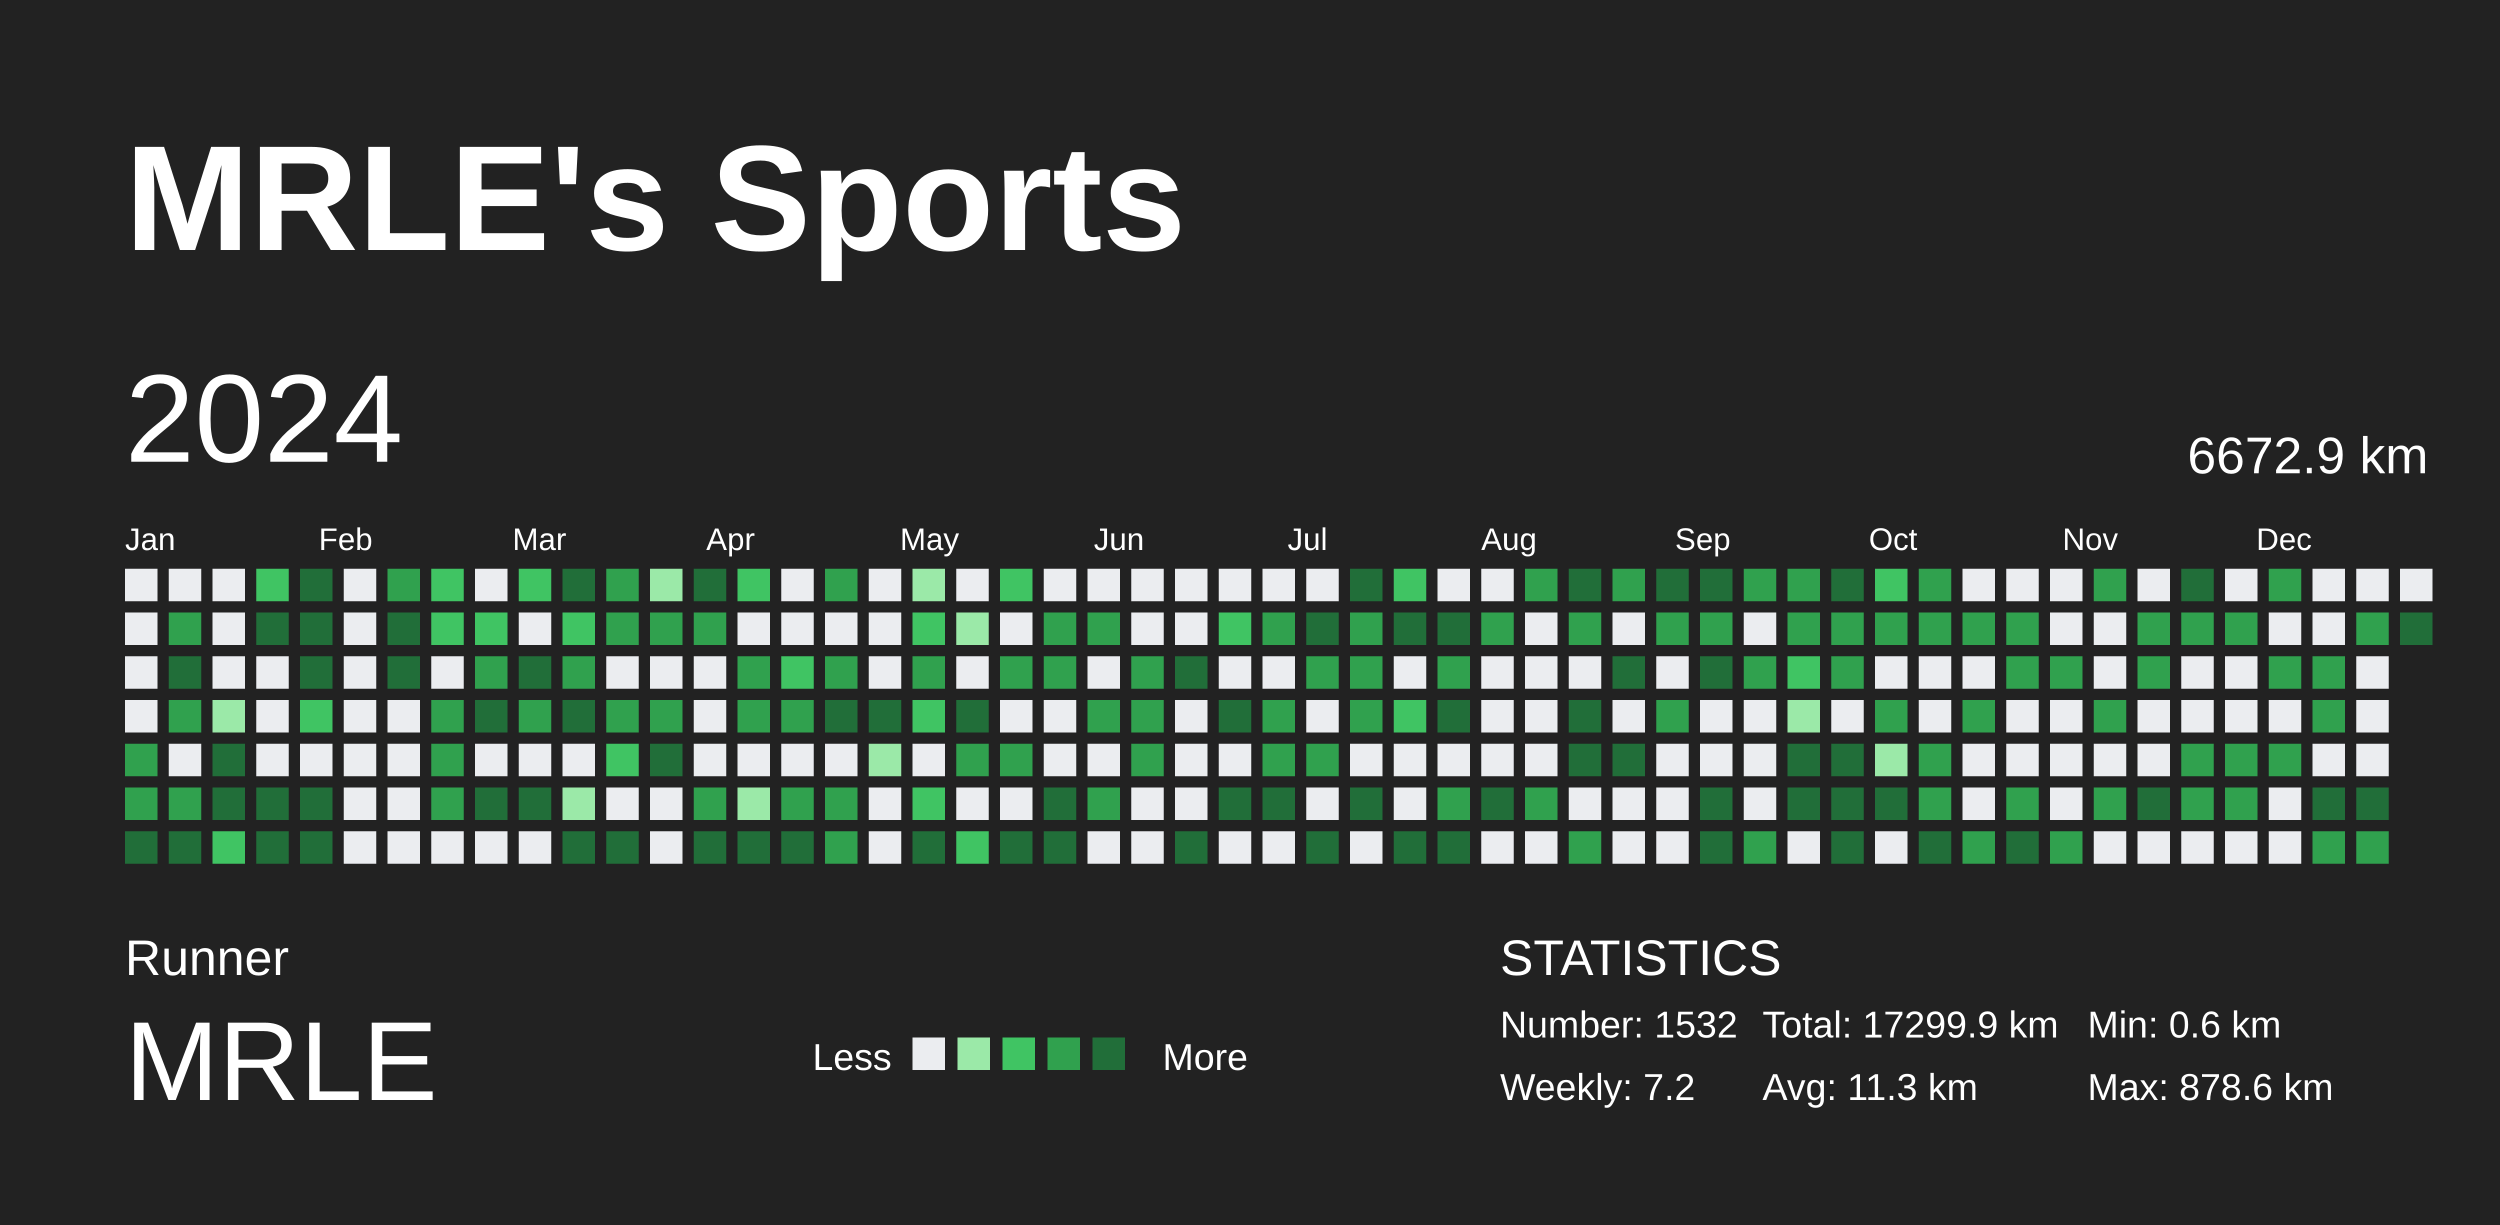
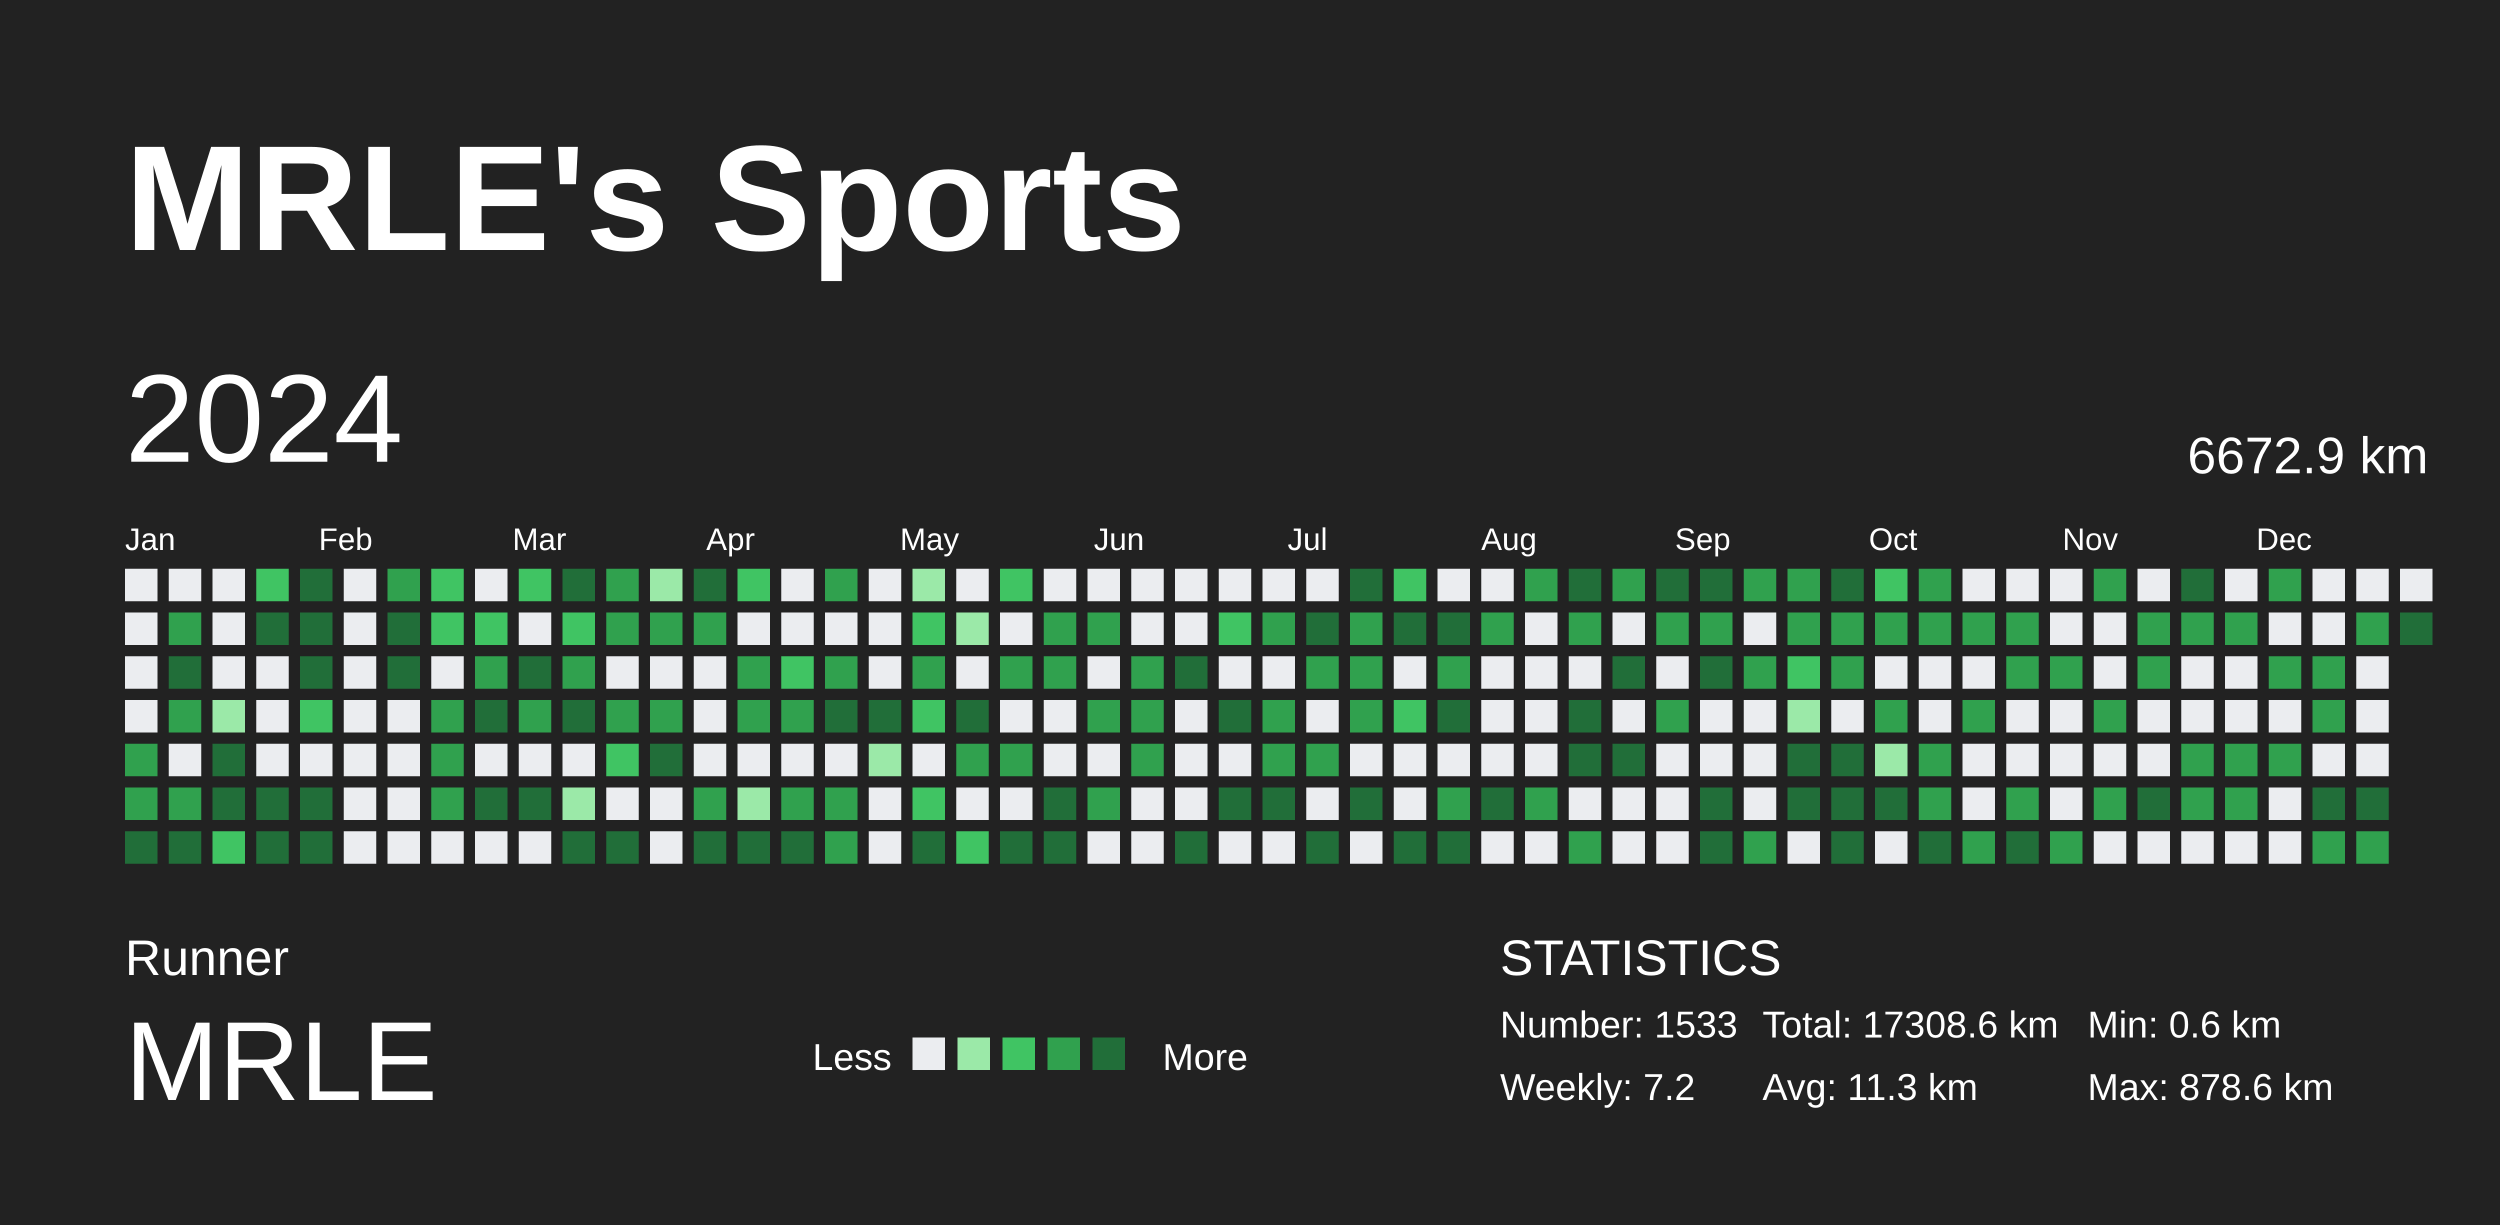
<svg xmlns="http://www.w3.org/2000/svg" baseProfile="full" height="98mm" version="1.1" viewBox="0,0,200,98" width="200mm">
  <defs />
  <rect fill="#222222" height="98" width="200" x="0" y="0" />
  <text fill="#FFFFFF" style="font-size:12px; font-family:Arial; font-weight:bold;" x="10" y="20">MRLE's Sports</text>
  <text fill="#FFFFFF" style="font-size:4px; font-family:Arial" x="10" y="78">Runner</text>
  <text fill="#FFFFFF" style="font-size:9px; font-family:Arial" x="10" y="88">MRLE</text>
  <text fill="#FFFFFF" style="font-size:3px; font-family:Arial" x="65" y="85.6">Less</text>
  <rect fill="#ebedf0" height="2.6" width="2.6" x="73" y="83" />
  <rect fill="#9be9a8" height="2.6" width="2.6" x="76.6" y="83" />
  <rect fill="#40c463" height="2.6" width="2.6" x="80.2" y="83" />
  <rect fill="#30a14e" height="2.6" width="2.6" x="83.8" y="83" />
  <rect fill="#216e39" height="2.6" width="2.6" x="87.4" y="83" />
  <text fill="#FFFFFF" style="font-size:3px; font-family:Arial" x="93" y="85.6">More</text>
  <text fill="#FFFFFF" style="font-size:4px; font-family:Arial" x="120" y="78">STATISTICS</text>
-   <text fill="#FFFFFF" style="font-size:3px; font-family:Arial" x="120" y="83">Number: 1532</text>
+   <text fill="#FFFFFF" style="font-size:3px; font-family:Arial" x="120" y="83">Number: 1533</text>
  <text fill="#FFFFFF" style="font-size:3px; font-family:Arial" x="120" y="88">Weekly: 7.2</text>
-   <text fill="#FFFFFF" style="font-size:3px; font-family:Arial" x="141" y="83">Total: 17299.9 km</text>
+   <text fill="#FFFFFF" style="font-size:3px; font-family:Arial" x="141" y="83">Total: 17308.6 km</text>
  <text fill="#FFFFFF" style="font-size:3px; font-family:Arial" x="141" y="88">Avg: 11.3 km</text>
  <text fill="#FFFFFF" style="font-size:3px; font-family:Arial" x="167" y="83">Min: 0.6 km</text>
  <text fill="#FFFFFF" style="font-size:3px; font-family:Arial" x="167" y="88">Max: 878.6 km</text>
  <text dominant-baseline="hanging" fill="#FFFFFF" style="font-size:10.0px; font-family:Arial;" x="10" y="30">2024</text>
  <text dominant-baseline="hanging" fill="#FFFFFF" style="font-size:4.125px; font-family:Arial;" x="175" y="35">6672.9 km</text>
  <text fill="#FFFFFF" style="font-size:2.5px; font-family:Arial" x="10.0" y="44">Jan</text>
  <text fill="#FFFFFF" style="font-size:2.5px; font-family:Arial" x="25.5" y="44">Feb</text>
  <text fill="#FFFFFF" style="font-size:2.5px; font-family:Arial" x="41.0" y="44">Mar</text>
  <text fill="#FFFFFF" style="font-size:2.5px; font-family:Arial" x="56.5" y="44">Apr</text>
  <text fill="#FFFFFF" style="font-size:2.5px; font-family:Arial" x="72.0" y="44">May</text>
  <text fill="#FFFFFF" style="font-size:2.5px; font-family:Arial" x="87.5" y="44">Jun</text>
  <text fill="#FFFFFF" style="font-size:2.5px; font-family:Arial" x="103.0" y="44">Jul</text>
  <text fill="#FFFFFF" style="font-size:2.5px; font-family:Arial" x="118.5" y="44">Aug</text>
  <text fill="#FFFFFF" style="font-size:2.5px; font-family:Arial" x="134.0" y="44">Sep</text>
  <text fill="#FFFFFF" style="font-size:2.5px; font-family:Arial" x="149.5" y="44">Oct</text>
  <text fill="#FFFFFF" style="font-size:2.5px; font-family:Arial" x="165.0" y="44">Nov</text>
  <text fill="#FFFFFF" style="font-size:2.5px; font-family:Arial" x="180.5" y="44">Dec</text>
  <rect fill="#ebedf0" height="2.6" width="2.6" x="10.0" y="45.5" />
  <rect fill="#ebedf0" height="2.6" width="2.6" x="10.0" y="49.0" />
  <rect fill="#ebedf0" height="2.6" width="2.6" x="10.0" y="52.5" />
  <rect fill="#ebedf0" height="2.6" width="2.6" x="10.0" y="56.0" />
  <rect fill="#30a14e" height="2.6" width="2.6" x="10.0" y="59.5" />
  <rect fill="#30a14e" height="2.6" width="2.6" x="10.0" y="63.0" />
  <rect fill="#216e39" height="2.6" width="2.6" x="10.0" y="66.5" />
  <rect fill="#ebedf0" height="2.6" width="2.6" x="13.5" y="45.5" />
  <rect fill="#30a14e" height="2.6" width="2.6" x="13.5" y="49.0" />
  <rect fill="#216e39" height="2.6" width="2.6" x="13.5" y="52.5" />
  <rect fill="#30a14e" height="2.6" width="2.6" x="13.5" y="56.0" />
  <rect fill="#ebedf0" height="2.6" width="2.6" x="13.5" y="59.5" />
  <rect fill="#30a14e" height="2.6" width="2.6" x="13.5" y="63.0" />
  <rect fill="#216e39" height="2.6" width="2.6" x="13.5" y="66.5" />
  <rect fill="#ebedf0" height="2.6" width="2.6" x="17.0" y="45.5" />
  <rect fill="#ebedf0" height="2.6" width="2.6" x="17.0" y="49.0" />
  <rect fill="#ebedf0" height="2.6" width="2.6" x="17.0" y="52.5" />
  <rect fill="#9be9a8" height="2.6" width="2.6" x="17.0" y="56.0" />
  <rect fill="#216e39" height="2.6" width="2.6" x="17.0" y="59.5" />
  <rect fill="#216e39" height="2.6" width="2.6" x="17.0" y="63.0" />
  <rect fill="#40c463" height="2.6" width="2.6" x="17.0" y="66.5" />
  <rect fill="#40c463" height="2.6" width="2.6" x="20.5" y="45.5" />
  <rect fill="#216e39" height="2.6" width="2.6" x="20.5" y="49.0" />
  <rect fill="#ebedf0" height="2.6" width="2.6" x="20.5" y="52.5" />
  <rect fill="#ebedf0" height="2.6" width="2.6" x="20.5" y="56.0" />
  <rect fill="#ebedf0" height="2.6" width="2.6" x="20.5" y="59.5" />
  <rect fill="#216e39" height="2.6" width="2.6" x="20.5" y="63.0" />
  <rect fill="#216e39" height="2.6" width="2.6" x="20.5" y="66.5" />
  <rect fill="#216e39" height="2.6" width="2.6" x="24.0" y="45.5" />
  <rect fill="#216e39" height="2.6" width="2.6" x="24.0" y="49.0" />
  <rect fill="#216e39" height="2.6" width="2.6" x="24.0" y="52.5" />
  <rect fill="#40c463" height="2.6" width="2.6" x="24.0" y="56.0" />
  <rect fill="#ebedf0" height="2.6" width="2.6" x="24.0" y="59.5" />
  <rect fill="#216e39" height="2.6" width="2.6" x="24.0" y="63.0" />
  <rect fill="#216e39" height="2.6" width="2.6" x="24.0" y="66.5" />
  <rect fill="#ebedf0" height="2.6" width="2.6" x="27.5" y="45.5" />
  <rect fill="#ebedf0" height="2.6" width="2.6" x="27.5" y="49.0" />
  <rect fill="#ebedf0" height="2.6" width="2.6" x="27.5" y="52.5" />
  <rect fill="#ebedf0" height="2.6" width="2.6" x="27.5" y="56.0" />
  <rect fill="#ebedf0" height="2.6" width="2.6" x="27.5" y="59.5" />
  <rect fill="#ebedf0" height="2.6" width="2.6" x="27.5" y="63.0" />
  <rect fill="#ebedf0" height="2.6" width="2.6" x="27.5" y="66.5" />
  <rect fill="#30a14e" height="2.6" width="2.6" x="31.0" y="45.5" />
  <rect fill="#216e39" height="2.6" width="2.6" x="31.0" y="49.0" />
  <rect fill="#216e39" height="2.6" width="2.6" x="31.0" y="52.5" />
  <rect fill="#ebedf0" height="2.6" width="2.6" x="31.0" y="56.0" />
  <rect fill="#ebedf0" height="2.6" width="2.6" x="31.0" y="59.5" />
  <rect fill="#ebedf0" height="2.6" width="2.6" x="31.0" y="63.0" />
  <rect fill="#ebedf0" height="2.6" width="2.6" x="31.0" y="66.5" />
  <rect fill="#40c463" height="2.6" width="2.6" x="34.5" y="45.5" />
  <rect fill="#40c463" height="2.6" width="2.6" x="34.5" y="49.0" />
  <rect fill="#ebedf0" height="2.6" width="2.6" x="34.5" y="52.5" />
  <rect fill="#30a14e" height="2.6" width="2.6" x="34.5" y="56.0" />
  <rect fill="#30a14e" height="2.6" width="2.6" x="34.5" y="59.5" />
  <rect fill="#30a14e" height="2.6" width="2.6" x="34.5" y="63.0" />
  <rect fill="#ebedf0" height="2.6" width="2.6" x="34.5" y="66.5" />
  <rect fill="#ebedf0" height="2.6" width="2.6" x="38.0" y="45.5" />
  <rect fill="#40c463" height="2.6" width="2.6" x="38.0" y="49.0" />
  <rect fill="#30a14e" height="2.6" width="2.6" x="38.0" y="52.5" />
  <rect fill="#216e39" height="2.6" width="2.6" x="38.0" y="56.0" />
  <rect fill="#ebedf0" height="2.6" width="2.6" x="38.0" y="59.5" />
  <rect fill="#216e39" height="2.6" width="2.6" x="38.0" y="63.0" />
  <rect fill="#ebedf0" height="2.6" width="2.6" x="38.0" y="66.5" />
  <rect fill="#40c463" height="2.6" width="2.6" x="41.5" y="45.5" />
  <rect fill="#ebedf0" height="2.6" width="2.6" x="41.5" y="49.0" />
  <rect fill="#216e39" height="2.6" width="2.6" x="41.5" y="52.5" />
  <rect fill="#30a14e" height="2.6" width="2.6" x="41.5" y="56.0" />
  <rect fill="#ebedf0" height="2.6" width="2.6" x="41.5" y="59.5" />
  <rect fill="#216e39" height="2.6" width="2.6" x="41.5" y="63.0" />
  <rect fill="#ebedf0" height="2.6" width="2.6" x="41.5" y="66.5" />
  <rect fill="#216e39" height="2.6" width="2.6" x="45.0" y="45.5" />
  <rect fill="#40c463" height="2.6" width="2.6" x="45.0" y="49.0" />
  <rect fill="#30a14e" height="2.6" width="2.6" x="45.0" y="52.5" />
  <rect fill="#216e39" height="2.6" width="2.6" x="45.0" y="56.0" />
  <rect fill="#ebedf0" height="2.6" width="2.6" x="45.0" y="59.5" />
  <rect fill="#9be9a8" height="2.6" width="2.6" x="45.0" y="63.0" />
  <rect fill="#216e39" height="2.6" width="2.6" x="45.0" y="66.5" />
  <rect fill="#30a14e" height="2.6" width="2.6" x="48.5" y="45.5" />
  <rect fill="#30a14e" height="2.6" width="2.6" x="48.5" y="49.0" />
  <rect fill="#ebedf0" height="2.6" width="2.6" x="48.5" y="52.5" />
  <rect fill="#30a14e" height="2.6" width="2.6" x="48.5" y="56.0" />
  <rect fill="#40c463" height="2.6" width="2.6" x="48.5" y="59.5" />
  <rect fill="#ebedf0" height="2.6" width="2.6" x="48.5" y="63.0" />
  <rect fill="#216e39" height="2.6" width="2.6" x="48.5" y="66.5" />
  <rect fill="#9be9a8" height="2.6" width="2.6" x="52.0" y="45.5" />
  <rect fill="#30a14e" height="2.6" width="2.6" x="52.0" y="49.0" />
  <rect fill="#ebedf0" height="2.6" width="2.6" x="52.0" y="52.5" />
  <rect fill="#30a14e" height="2.6" width="2.6" x="52.0" y="56.0" />
  <rect fill="#216e39" height="2.6" width="2.6" x="52.0" y="59.5" />
  <rect fill="#ebedf0" height="2.6" width="2.6" x="52.0" y="63.0" />
  <rect fill="#ebedf0" height="2.6" width="2.6" x="52.0" y="66.5" />
  <rect fill="#216e39" height="2.6" width="2.6" x="55.5" y="45.5" />
  <rect fill="#30a14e" height="2.6" width="2.6" x="55.5" y="49.0" />
  <rect fill="#ebedf0" height="2.6" width="2.6" x="55.5" y="52.5" />
  <rect fill="#ebedf0" height="2.6" width="2.6" x="55.5" y="56.0" />
  <rect fill="#ebedf0" height="2.6" width="2.6" x="55.5" y="59.5" />
  <rect fill="#30a14e" height="2.6" width="2.6" x="55.5" y="63.0" />
  <rect fill="#216e39" height="2.6" width="2.6" x="55.5" y="66.5" />
  <rect fill="#40c463" height="2.6" width="2.6" x="59.0" y="45.5" />
  <rect fill="#ebedf0" height="2.6" width="2.6" x="59.0" y="49.0" />
  <rect fill="#30a14e" height="2.6" width="2.6" x="59.0" y="52.5" />
  <rect fill="#30a14e" height="2.6" width="2.6" x="59.0" y="56.0" />
  <rect fill="#ebedf0" height="2.6" width="2.6" x="59.0" y="59.5" />
  <rect fill="#9be9a8" height="2.6" width="2.6" x="59.0" y="63.0" />
  <rect fill="#216e39" height="2.6" width="2.6" x="59.0" y="66.5" />
  <rect fill="#ebedf0" height="2.6" width="2.6" x="62.5" y="45.5" />
  <rect fill="#ebedf0" height="2.6" width="2.6" x="62.5" y="49.0" />
  <rect fill="#40c463" height="2.6" width="2.6" x="62.5" y="52.5" />
  <rect fill="#30a14e" height="2.6" width="2.6" x="62.5" y="56.0" />
  <rect fill="#ebedf0" height="2.6" width="2.6" x="62.5" y="59.5" />
  <rect fill="#30a14e" height="2.6" width="2.6" x="62.5" y="63.0" />
  <rect fill="#216e39" height="2.6" width="2.6" x="62.5" y="66.5" />
  <rect fill="#30a14e" height="2.6" width="2.6" x="66.0" y="45.5" />
  <rect fill="#ebedf0" height="2.6" width="2.6" x="66.0" y="49.0" />
  <rect fill="#30a14e" height="2.6" width="2.6" x="66.0" y="52.5" />
  <rect fill="#216e39" height="2.6" width="2.6" x="66.0" y="56.0" />
  <rect fill="#ebedf0" height="2.6" width="2.6" x="66.0" y="59.5" />
  <rect fill="#30a14e" height="2.6" width="2.6" x="66.0" y="63.0" />
  <rect fill="#30a14e" height="2.6" width="2.6" x="66.0" y="66.5" />
  <rect fill="#ebedf0" height="2.6" width="2.6" x="69.5" y="45.5" />
  <rect fill="#ebedf0" height="2.6" width="2.6" x="69.5" y="49.0" />
  <rect fill="#ebedf0" height="2.6" width="2.6" x="69.5" y="52.5" />
  <rect fill="#216e39" height="2.6" width="2.6" x="69.5" y="56.0" />
  <rect fill="#9be9a8" height="2.6" width="2.6" x="69.5" y="59.5" />
  <rect fill="#ebedf0" height="2.6" width="2.6" x="69.5" y="63.0" />
  <rect fill="#ebedf0" height="2.6" width="2.6" x="69.5" y="66.5" />
  <rect fill="#9be9a8" height="2.6" width="2.6" x="73.0" y="45.5" />
  <rect fill="#40c463" height="2.6" width="2.6" x="73.0" y="49.0" />
  <rect fill="#30a14e" height="2.6" width="2.6" x="73.0" y="52.5" />
  <rect fill="#40c463" height="2.6" width="2.6" x="73.0" y="56.0" />
  <rect fill="#ebedf0" height="2.6" width="2.6" x="73.0" y="59.5" />
  <rect fill="#40c463" height="2.6" width="2.6" x="73.0" y="63.0" />
  <rect fill="#216e39" height="2.6" width="2.6" x="73.0" y="66.5" />
  <rect fill="#ebedf0" height="2.6" width="2.6" x="76.5" y="45.5" />
  <rect fill="#9be9a8" height="2.6" width="2.6" x="76.5" y="49.0" />
  <rect fill="#ebedf0" height="2.6" width="2.6" x="76.5" y="52.5" />
  <rect fill="#216e39" height="2.6" width="2.6" x="76.5" y="56.0" />
  <rect fill="#30a14e" height="2.6" width="2.6" x="76.5" y="59.5" />
  <rect fill="#ebedf0" height="2.6" width="2.6" x="76.5" y="63.0" />
  <rect fill="#40c463" height="2.6" width="2.6" x="76.5" y="66.5" />
  <rect fill="#40c463" height="2.6" width="2.6" x="80.0" y="45.5" />
  <rect fill="#ebedf0" height="2.6" width="2.6" x="80.0" y="49.0" />
  <rect fill="#30a14e" height="2.6" width="2.6" x="80.0" y="52.5" />
  <rect fill="#ebedf0" height="2.6" width="2.6" x="80.0" y="56.0" />
  <rect fill="#30a14e" height="2.6" width="2.6" x="80.0" y="59.5" />
  <rect fill="#ebedf0" height="2.6" width="2.6" x="80.0" y="63.0" />
  <rect fill="#216e39" height="2.6" width="2.6" x="80.0" y="66.5" />
  <rect fill="#ebedf0" height="2.6" width="2.6" x="83.5" y="45.5" />
  <rect fill="#30a14e" height="2.6" width="2.6" x="83.5" y="49.0" />
  <rect fill="#30a14e" height="2.6" width="2.6" x="83.5" y="52.5" />
  <rect fill="#ebedf0" height="2.6" width="2.6" x="83.5" y="56.0" />
  <rect fill="#ebedf0" height="2.6" width="2.6" x="83.5" y="59.5" />
  <rect fill="#216e39" height="2.6" width="2.6" x="83.5" y="63.0" />
  <rect fill="#216e39" height="2.6" width="2.6" x="83.5" y="66.5" />
  <rect fill="#ebedf0" height="2.6" width="2.6" x="87.0" y="45.5" />
  <rect fill="#30a14e" height="2.6" width="2.6" x="87.0" y="49.0" />
  <rect fill="#ebedf0" height="2.6" width="2.6" x="87.0" y="52.5" />
  <rect fill="#30a14e" height="2.6" width="2.6" x="87.0" y="56.0" />
  <rect fill="#ebedf0" height="2.6" width="2.6" x="87.0" y="59.5" />
  <rect fill="#30a14e" height="2.6" width="2.6" x="87.0" y="63.0" />
  <rect fill="#ebedf0" height="2.6" width="2.6" x="87.0" y="66.5" />
  <rect fill="#ebedf0" height="2.6" width="2.6" x="90.5" y="45.5" />
  <rect fill="#ebedf0" height="2.6" width="2.6" x="90.5" y="49.0" />
  <rect fill="#30a14e" height="2.6" width="2.6" x="90.5" y="52.5" />
  <rect fill="#30a14e" height="2.6" width="2.6" x="90.5" y="56.0" />
  <rect fill="#30a14e" height="2.6" width="2.6" x="90.5" y="59.5" />
  <rect fill="#ebedf0" height="2.6" width="2.6" x="90.5" y="63.0" />
  <rect fill="#ebedf0" height="2.6" width="2.6" x="90.5" y="66.5" />
  <rect fill="#ebedf0" height="2.6" width="2.6" x="94.0" y="45.5" />
  <rect fill="#ebedf0" height="2.6" width="2.6" x="94.0" y="49.0" />
  <rect fill="#216e39" height="2.6" width="2.6" x="94.0" y="52.5" />
  <rect fill="#ebedf0" height="2.6" width="2.6" x="94.0" y="56.0" />
  <rect fill="#ebedf0" height="2.6" width="2.6" x="94.0" y="59.5" />
  <rect fill="#ebedf0" height="2.6" width="2.6" x="94.0" y="63.0" />
  <rect fill="#216e39" height="2.6" width="2.6" x="94.0" y="66.5" />
  <rect fill="#ebedf0" height="2.6" width="2.6" x="97.5" y="45.5" />
  <rect fill="#40c463" height="2.6" width="2.6" x="97.5" y="49.0" />
  <rect fill="#ebedf0" height="2.6" width="2.6" x="97.5" y="52.5" />
  <rect fill="#216e39" height="2.6" width="2.6" x="97.5" y="56.0" />
  <rect fill="#ebedf0" height="2.6" width="2.6" x="97.5" y="59.5" />
  <rect fill="#216e39" height="2.6" width="2.6" x="97.5" y="63.0" />
  <rect fill="#ebedf0" height="2.6" width="2.6" x="97.5" y="66.5" />
  <rect fill="#ebedf0" height="2.6" width="2.6" x="101.0" y="45.5" />
  <rect fill="#30a14e" height="2.6" width="2.6" x="101.0" y="49.0" />
  <rect fill="#ebedf0" height="2.6" width="2.6" x="101.0" y="52.5" />
  <rect fill="#30a14e" height="2.6" width="2.6" x="101.0" y="56.0" />
  <rect fill="#30a14e" height="2.6" width="2.6" x="101.0" y="59.5" />
  <rect fill="#216e39" height="2.6" width="2.6" x="101.0" y="63.0" />
  <rect fill="#ebedf0" height="2.6" width="2.6" x="101.0" y="66.5" />
  <rect fill="#ebedf0" height="2.6" width="2.6" x="104.5" y="45.5" />
  <rect fill="#216e39" height="2.6" width="2.6" x="104.5" y="49.0" />
  <rect fill="#30a14e" height="2.6" width="2.6" x="104.5" y="52.5" />
  <rect fill="#ebedf0" height="2.6" width="2.6" x="104.5" y="56.0" />
  <rect fill="#30a14e" height="2.6" width="2.6" x="104.5" y="59.5" />
  <rect fill="#ebedf0" height="2.6" width="2.6" x="104.5" y="63.0" />
  <rect fill="#216e39" height="2.6" width="2.6" x="104.5" y="66.5" />
  <rect fill="#216e39" height="2.6" width="2.6" x="108.0" y="45.5" />
  <rect fill="#30a14e" height="2.6" width="2.6" x="108.0" y="49.0" />
  <rect fill="#30a14e" height="2.6" width="2.6" x="108.0" y="52.5" />
  <rect fill="#30a14e" height="2.6" width="2.6" x="108.0" y="56.0" />
  <rect fill="#ebedf0" height="2.6" width="2.6" x="108.0" y="59.5" />
  <rect fill="#216e39" height="2.6" width="2.6" x="108.0" y="63.0" />
  <rect fill="#ebedf0" height="2.6" width="2.6" x="108.0" y="66.5" />
  <rect fill="#40c463" height="2.6" width="2.6" x="111.5" y="45.5" />
  <rect fill="#216e39" height="2.6" width="2.6" x="111.5" y="49.0" />
  <rect fill="#ebedf0" height="2.6" width="2.6" x="111.5" y="52.5" />
  <rect fill="#40c463" height="2.6" width="2.6" x="111.5" y="56.0" />
  <rect fill="#ebedf0" height="2.6" width="2.6" x="111.5" y="59.5" />
  <rect fill="#ebedf0" height="2.6" width="2.6" x="111.5" y="63.0" />
  <rect fill="#216e39" height="2.6" width="2.6" x="111.5" y="66.5" />
  <rect fill="#ebedf0" height="2.6" width="2.6" x="115.0" y="45.5" />
  <rect fill="#216e39" height="2.6" width="2.6" x="115.0" y="49.0" />
  <rect fill="#30a14e" height="2.6" width="2.6" x="115.0" y="52.5" />
  <rect fill="#216e39" height="2.6" width="2.6" x="115.0" y="56.0" />
  <rect fill="#ebedf0" height="2.6" width="2.6" x="115.0" y="59.5" />
  <rect fill="#30a14e" height="2.6" width="2.6" x="115.0" y="63.0" />
  <rect fill="#216e39" height="2.6" width="2.6" x="115.0" y="66.5" />
  <rect fill="#ebedf0" height="2.6" width="2.6" x="118.5" y="45.5" />
  <rect fill="#30a14e" height="2.6" width="2.6" x="118.5" y="49.0" />
  <rect fill="#ebedf0" height="2.6" width="2.6" x="118.5" y="52.5" />
  <rect fill="#ebedf0" height="2.6" width="2.6" x="118.5" y="56.0" />
  <rect fill="#ebedf0" height="2.6" width="2.6" x="118.5" y="59.5" />
  <rect fill="#216e39" height="2.6" width="2.6" x="118.5" y="63.0" />
  <rect fill="#ebedf0" height="2.6" width="2.6" x="118.5" y="66.5" />
  <rect fill="#30a14e" height="2.6" width="2.6" x="122.0" y="45.5" />
  <rect fill="#ebedf0" height="2.6" width="2.6" x="122.0" y="49.0" />
  <rect fill="#ebedf0" height="2.6" width="2.6" x="122.0" y="52.5" />
  <rect fill="#ebedf0" height="2.6" width="2.6" x="122.0" y="56.0" />
  <rect fill="#ebedf0" height="2.6" width="2.6" x="122.0" y="59.5" />
  <rect fill="#30a14e" height="2.6" width="2.6" x="122.0" y="63.0" />
  <rect fill="#ebedf0" height="2.6" width="2.6" x="122.0" y="66.5" />
  <rect fill="#216e39" height="2.6" width="2.6" x="125.5" y="45.5" />
  <rect fill="#30a14e" height="2.6" width="2.6" x="125.5" y="49.0" />
  <rect fill="#ebedf0" height="2.6" width="2.6" x="125.5" y="52.5" />
  <rect fill="#216e39" height="2.6" width="2.6" x="125.5" y="56.0" />
  <rect fill="#216e39" height="2.6" width="2.6" x="125.5" y="59.5" />
  <rect fill="#ebedf0" height="2.6" width="2.6" x="125.5" y="63.0" />
  <rect fill="#30a14e" height="2.6" width="2.6" x="125.5" y="66.5" />
  <rect fill="#30a14e" height="2.6" width="2.6" x="129.0" y="45.5" />
  <rect fill="#ebedf0" height="2.6" width="2.6" x="129.0" y="49.0" />
  <rect fill="#216e39" height="2.6" width="2.6" x="129.0" y="52.5" />
  <rect fill="#ebedf0" height="2.6" width="2.6" x="129.0" y="56.0" />
  <rect fill="#216e39" height="2.6" width="2.6" x="129.0" y="59.5" />
  <rect fill="#ebedf0" height="2.6" width="2.6" x="129.0" y="63.0" />
  <rect fill="#ebedf0" height="2.6" width="2.6" x="129.0" y="66.5" />
  <rect fill="#216e39" height="2.6" width="2.6" x="132.5" y="45.5" />
  <rect fill="#30a14e" height="2.6" width="2.6" x="132.5" y="49.0" />
  <rect fill="#ebedf0" height="2.6" width="2.6" x="132.5" y="52.5" />
  <rect fill="#30a14e" height="2.6" width="2.6" x="132.5" y="56.0" />
  <rect fill="#ebedf0" height="2.6" width="2.6" x="132.5" y="59.5" />
  <rect fill="#ebedf0" height="2.6" width="2.6" x="132.5" y="63.0" />
  <rect fill="#ebedf0" height="2.6" width="2.6" x="132.5" y="66.5" />
  <rect fill="#216e39" height="2.6" width="2.6" x="136.0" y="45.5" />
  <rect fill="#30a14e" height="2.6" width="2.6" x="136.0" y="49.0" />
  <rect fill="#216e39" height="2.6" width="2.6" x="136.0" y="52.5" />
  <rect fill="#ebedf0" height="2.6" width="2.6" x="136.0" y="56.0" />
  <rect fill="#ebedf0" height="2.6" width="2.6" x="136.0" y="59.5" />
  <rect fill="#216e39" height="2.6" width="2.6" x="136.0" y="63.0" />
  <rect fill="#216e39" height="2.6" width="2.6" x="136.0" y="66.5" />
  <rect fill="#30a14e" height="2.6" width="2.6" x="139.5" y="45.5" />
  <rect fill="#ebedf0" height="2.6" width="2.6" x="139.5" y="49.0" />
  <rect fill="#30a14e" height="2.6" width="2.6" x="139.5" y="52.5" />
  <rect fill="#ebedf0" height="2.6" width="2.6" x="139.5" y="56.0" />
  <rect fill="#ebedf0" height="2.6" width="2.6" x="139.5" y="59.5" />
  <rect fill="#ebedf0" height="2.6" width="2.6" x="139.5" y="63.0" />
  <rect fill="#30a14e" height="2.6" width="2.6" x="139.5" y="66.5" />
  <rect fill="#30a14e" height="2.6" width="2.6" x="143.0" y="45.5" />
  <rect fill="#30a14e" height="2.6" width="2.6" x="143.0" y="49.0" />
  <rect fill="#40c463" height="2.6" width="2.6" x="143.0" y="52.5" />
  <rect fill="#9be9a8" height="2.6" width="2.6" x="143.0" y="56.0" />
  <rect fill="#216e39" height="2.6" width="2.6" x="143.0" y="59.5" />
  <rect fill="#216e39" height="2.6" width="2.6" x="143.0" y="63.0" />
  <rect fill="#ebedf0" height="2.6" width="2.6" x="143.0" y="66.5" />
  <rect fill="#216e39" height="2.6" width="2.6" x="146.5" y="45.5" />
  <rect fill="#30a14e" height="2.6" width="2.6" x="146.5" y="49.0" />
  <rect fill="#30a14e" height="2.6" width="2.6" x="146.5" y="52.5" />
  <rect fill="#ebedf0" height="2.6" width="2.6" x="146.5" y="56.0" />
  <rect fill="#216e39" height="2.6" width="2.6" x="146.5" y="59.5" />
  <rect fill="#216e39" height="2.6" width="2.6" x="146.5" y="63.0" />
  <rect fill="#216e39" height="2.6" width="2.6" x="146.5" y="66.5" />
  <rect fill="#40c463" height="2.6" width="2.6" x="150.0" y="45.5" />
  <rect fill="#30a14e" height="2.6" width="2.6" x="150.0" y="49.0" />
  <rect fill="#ebedf0" height="2.6" width="2.6" x="150.0" y="52.5" />
  <rect fill="#30a14e" height="2.6" width="2.6" x="150.0" y="56.0" />
  <rect fill="#9be9a8" height="2.6" width="2.6" x="150.0" y="59.5" />
  <rect fill="#216e39" height="2.6" width="2.6" x="150.0" y="63.0" />
  <rect fill="#ebedf0" height="2.6" width="2.6" x="150.0" y="66.5" />
  <rect fill="#30a14e" height="2.6" width="2.6" x="153.5" y="45.5" />
  <rect fill="#30a14e" height="2.6" width="2.6" x="153.5" y="49.0" />
  <rect fill="#ebedf0" height="2.6" width="2.6" x="153.5" y="52.5" />
  <rect fill="#ebedf0" height="2.6" width="2.6" x="153.5" y="56.0" />
  <rect fill="#30a14e" height="2.6" width="2.6" x="153.5" y="59.5" />
  <rect fill="#30a14e" height="2.6" width="2.6" x="153.5" y="63.0" />
  <rect fill="#216e39" height="2.6" width="2.6" x="153.5" y="66.5" />
  <rect fill="#ebedf0" height="2.6" width="2.6" x="157.0" y="45.5" />
  <rect fill="#30a14e" height="2.6" width="2.6" x="157.0" y="49.0" />
  <rect fill="#ebedf0" height="2.6" width="2.6" x="157.0" y="52.5" />
  <rect fill="#30a14e" height="2.6" width="2.6" x="157.0" y="56.0" />
  <rect fill="#ebedf0" height="2.6" width="2.6" x="157.0" y="59.5" />
  <rect fill="#ebedf0" height="2.6" width="2.6" x="157.0" y="63.0" />
  <rect fill="#30a14e" height="2.6" width="2.6" x="157.0" y="66.5" />
  <rect fill="#ebedf0" height="2.6" width="2.6" x="160.5" y="45.5" />
  <rect fill="#30a14e" height="2.6" width="2.6" x="160.5" y="49.0" />
  <rect fill="#30a14e" height="2.6" width="2.6" x="160.5" y="52.5" />
  <rect fill="#ebedf0" height="2.6" width="2.6" x="160.5" y="56.0" />
  <rect fill="#ebedf0" height="2.6" width="2.6" x="160.5" y="59.5" />
  <rect fill="#30a14e" height="2.6" width="2.6" x="160.5" y="63.0" />
  <rect fill="#216e39" height="2.6" width="2.6" x="160.5" y="66.5" />
  <rect fill="#ebedf0" height="2.6" width="2.6" x="164.0" y="45.5" />
  <rect fill="#ebedf0" height="2.6" width="2.6" x="164.0" y="49.0" />
  <rect fill="#30a14e" height="2.6" width="2.6" x="164.0" y="52.5" />
  <rect fill="#ebedf0" height="2.6" width="2.6" x="164.0" y="56.0" />
  <rect fill="#ebedf0" height="2.6" width="2.6" x="164.0" y="59.5" />
  <rect fill="#ebedf0" height="2.6" width="2.6" x="164.0" y="63.0" />
  <rect fill="#30a14e" height="2.6" width="2.6" x="164.0" y="66.5" />
  <rect fill="#30a14e" height="2.6" width="2.6" x="167.5" y="45.5" />
  <rect fill="#ebedf0" height="2.6" width="2.6" x="167.5" y="49.0" />
  <rect fill="#ebedf0" height="2.6" width="2.6" x="167.5" y="52.5" />
  <rect fill="#30a14e" height="2.6" width="2.6" x="167.5" y="56.0" />
  <rect fill="#ebedf0" height="2.6" width="2.6" x="167.5" y="59.5" />
  <rect fill="#30a14e" height="2.6" width="2.6" x="167.5" y="63.0" />
  <rect fill="#ebedf0" height="2.6" width="2.6" x="167.5" y="66.5" />
  <rect fill="#ebedf0" height="2.6" width="2.6" x="171.0" y="45.5" />
  <rect fill="#30a14e" height="2.6" width="2.6" x="171.0" y="49.0" />
  <rect fill="#30a14e" height="2.6" width="2.6" x="171.0" y="52.5" />
  <rect fill="#ebedf0" height="2.6" width="2.6" x="171.0" y="56.0" />
  <rect fill="#ebedf0" height="2.6" width="2.6" x="171.0" y="59.5" />
  <rect fill="#216e39" height="2.6" width="2.6" x="171.0" y="63.0" />
  <rect fill="#ebedf0" height="2.6" width="2.6" x="171.0" y="66.5" />
  <rect fill="#216e39" height="2.6" width="2.6" x="174.5" y="45.5" />
  <rect fill="#30a14e" height="2.6" width="2.6" x="174.5" y="49.0" />
  <rect fill="#ebedf0" height="2.6" width="2.6" x="174.5" y="52.5" />
  <rect fill="#ebedf0" height="2.6" width="2.6" x="174.5" y="56.0" />
  <rect fill="#30a14e" height="2.6" width="2.6" x="174.5" y="59.5" />
  <rect fill="#30a14e" height="2.6" width="2.6" x="174.5" y="63.0" />
  <rect fill="#ebedf0" height="2.6" width="2.6" x="174.5" y="66.5" />
  <rect fill="#ebedf0" height="2.6" width="2.6" x="178.0" y="45.5" />
  <rect fill="#30a14e" height="2.6" width="2.6" x="178.0" y="49.0" />
  <rect fill="#ebedf0" height="2.6" width="2.6" x="178.0" y="52.5" />
  <rect fill="#ebedf0" height="2.6" width="2.6" x="178.0" y="56.0" />
  <rect fill="#30a14e" height="2.6" width="2.6" x="178.0" y="59.5" />
  <rect fill="#30a14e" height="2.6" width="2.6" x="178.0" y="63.0" />
  <rect fill="#ebedf0" height="2.6" width="2.6" x="178.0" y="66.5" />
  <rect fill="#30a14e" height="2.6" width="2.6" x="181.5" y="45.5" />
  <rect fill="#ebedf0" height="2.6" width="2.6" x="181.5" y="49.0" />
  <rect fill="#30a14e" height="2.6" width="2.6" x="181.5" y="52.5" />
  <rect fill="#ebedf0" height="2.6" width="2.6" x="181.5" y="56.0" />
  <rect fill="#30a14e" height="2.6" width="2.6" x="181.5" y="59.5" />
  <rect fill="#ebedf0" height="2.6" width="2.6" x="181.5" y="63.0" />
  <rect fill="#ebedf0" height="2.6" width="2.6" x="181.5" y="66.5" />
  <rect fill="#ebedf0" height="2.6" width="2.6" x="185.0" y="45.5" />
  <rect fill="#ebedf0" height="2.6" width="2.6" x="185.0" y="49.0" />
  <rect fill="#30a14e" height="2.6" width="2.6" x="185.0" y="52.5" />
  <rect fill="#30a14e" height="2.6" width="2.6" x="185.0" y="56.0" />
  <rect fill="#ebedf0" height="2.6" width="2.6" x="185.0" y="59.5" />
  <rect fill="#216e39" height="2.6" width="2.6" x="185.0" y="63.0" />
  <rect fill="#30a14e" height="2.6" width="2.6" x="185.0" y="66.5" />
  <rect fill="#ebedf0" height="2.6" width="2.6" x="188.5" y="45.5" />
  <rect fill="#30a14e" height="2.6" width="2.6" x="188.5" y="49.0" />
  <rect fill="#ebedf0" height="2.6" width="2.6" x="188.5" y="52.5" />
  <rect fill="#ebedf0" height="2.6" width="2.6" x="188.5" y="56.0" />
  <rect fill="#ebedf0" height="2.6" width="2.6" x="188.5" y="59.5" />
  <rect fill="#216e39" height="2.6" width="2.6" x="188.5" y="63.0" />
  <rect fill="#30a14e" height="2.6" width="2.6" x="188.5" y="66.5" />
  <rect fill="#ebedf0" height="2.6" width="2.6" x="192.0" y="45.5" />
  <rect fill="#216e39" height="2.6" width="2.6" x="192.0" y="49.0" />
</svg>
